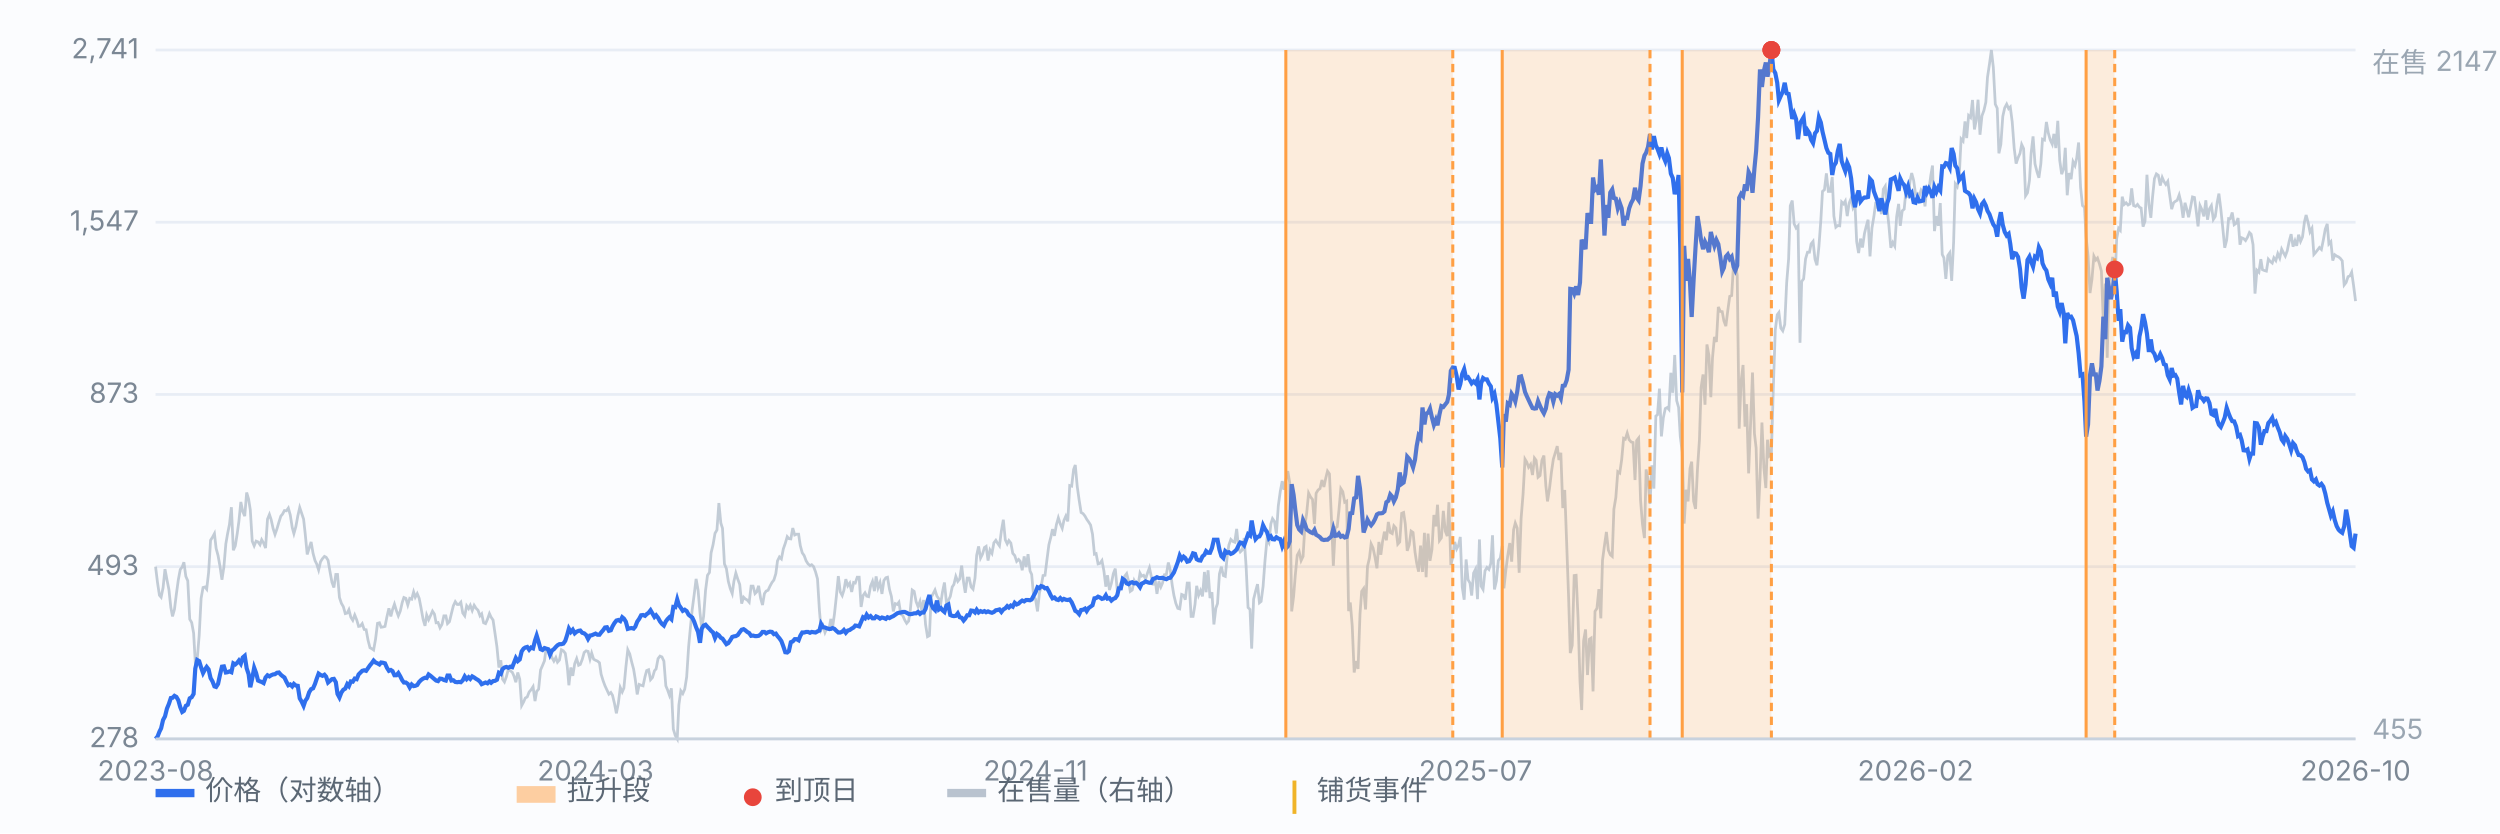
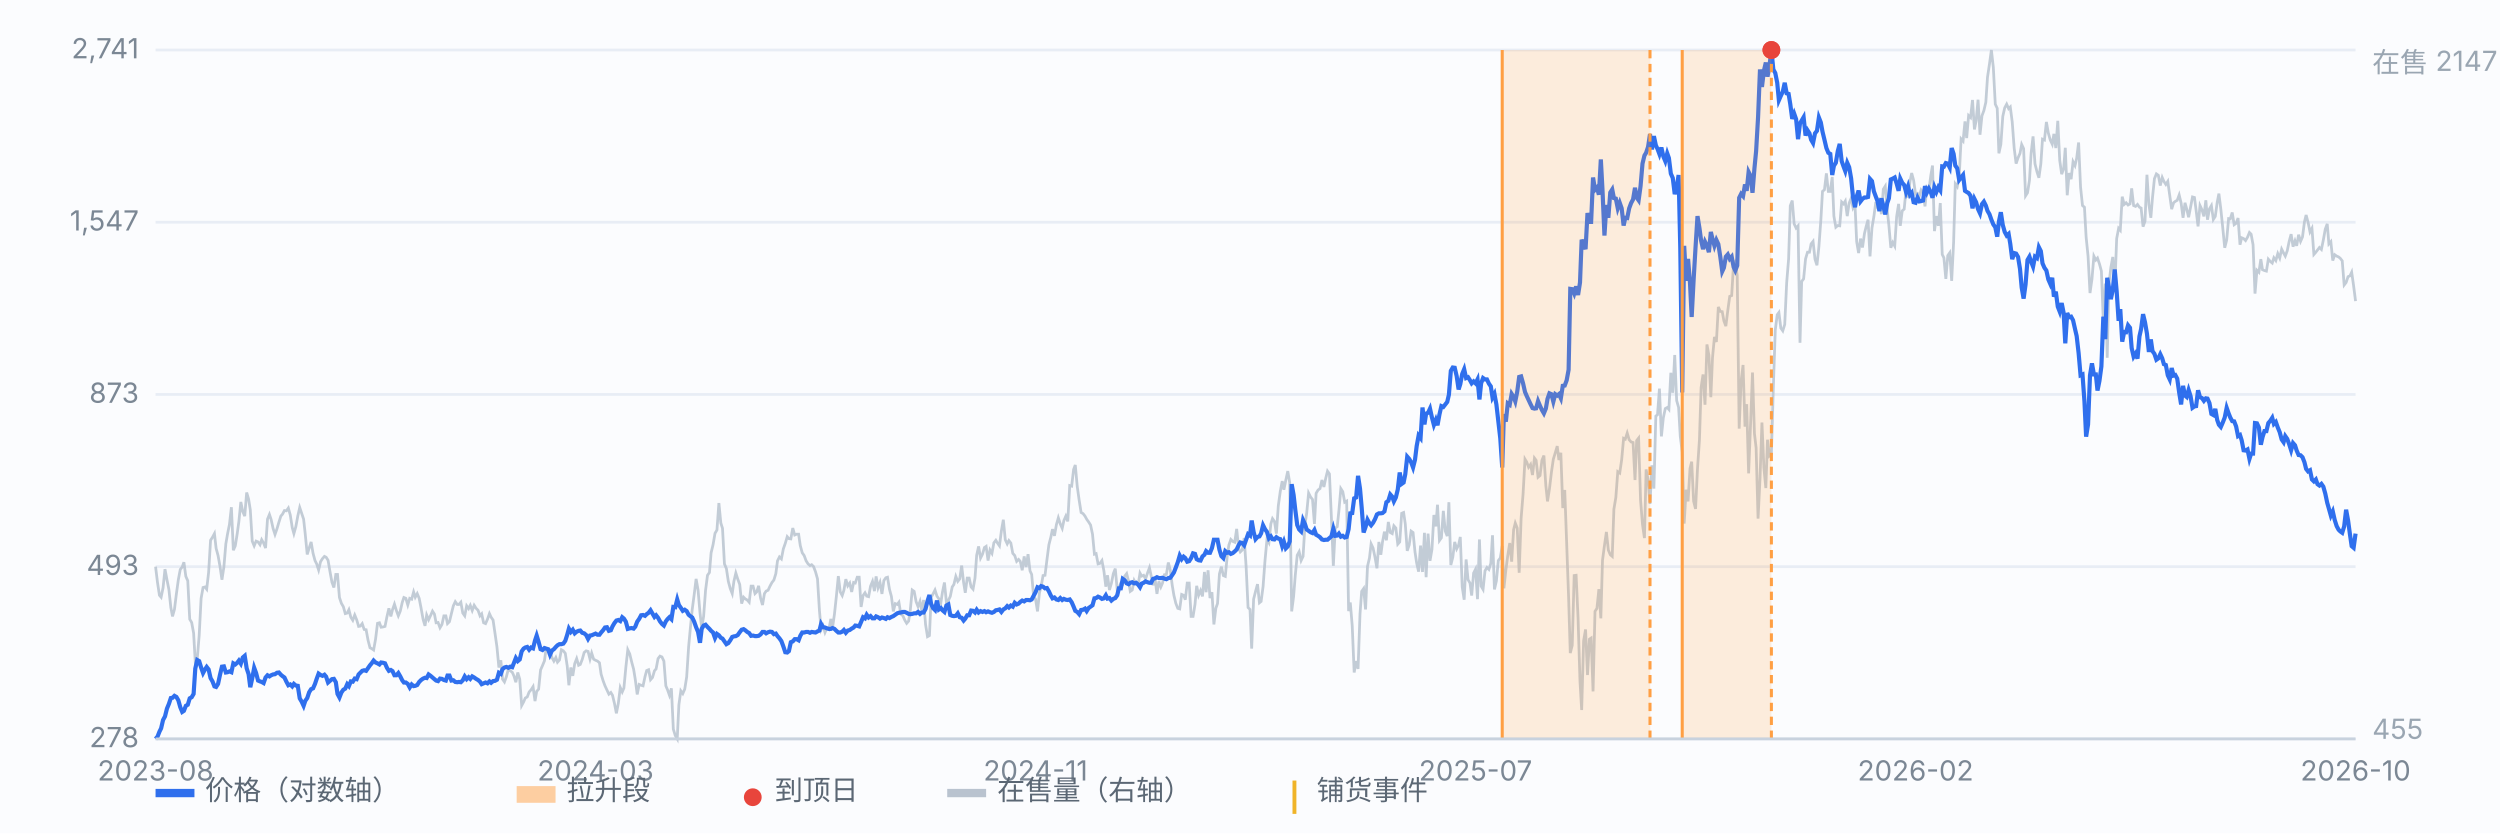
<svg xmlns="http://www.w3.org/2000/svg" viewBox="0 0 900 300" preserveAspectRatio="xMidYMid meet" style="width:100%;max-width:900px;height:auto;display:block" font-family="-apple-system,Segoe UI,Microsoft YaHei,sans-serif" font-size="10">
  <rect x="0" y="0" width="900" height="300" fill="#fbfcfe" />
  <line x1="56" y1="266.0" x2="848" y2="266.0" stroke="#e8edf5" stroke-width="1" />
  <text x="50" y="269.0" text-anchor="end" fill="#7b8794">278</text>
  <line x1="56" y1="204.0" x2="848" y2="204.0" stroke="#e8edf5" stroke-width="1" />
  <text x="50" y="207.0" text-anchor="end" fill="#7b8794">493</text>
  <line x1="56" y1="142.0" x2="848" y2="142.0" stroke="#e8edf5" stroke-width="1" />
  <text x="50" y="145.0" text-anchor="end" fill="#7b8794">873</text>
  <line x1="56" y1="80.0" x2="848" y2="80.0" stroke="#e8edf5" stroke-width="1" />
  <text x="50" y="83.0" text-anchor="end" fill="#7b8794">1,547</text>
  <line x1="56" y1="18.0" x2="848" y2="18.0" stroke="#e8edf5" stroke-width="1" />
  <text x="50" y="21.0" text-anchor="end" fill="#7b8794">2,741</text>
  <path d="M56.0 204.0 L56.7 209.7 L57.4 214.3 L58.0 215.0 L58.7 211.6 L59.4 204.9 L60.1 208.7 L60.8 212.2 L61.5 218.7 L62.1 221.9 L62.8 219.4 L63.5 213.8 L64.2 208.7 L64.9 205.0 L65.6 204.1 L66.2 202.4 L66.9 207.5 L67.6 209.1 L68.3 222.9 L69.0 224.1 L69.7 227.9 L70.3 238.4 L71.0 237.3 L71.7 228.8 L72.4 215.4 L73.1 211.5 L73.8 211.3 L74.4 212.1 L75.1 206.1 L75.8 194.5 L76.5 193.4 L77.2 192.1 L77.8 197.4 L78.5 200.0 L79.2 203.9 L79.9 208.7 L80.6 204.1 L81.3 195.8 L81.9 192.3 L82.6 188.8 L83.3 182.6 L84.0 198.1 L84.7 196.5 L85.4 192.1 L86.0 187.7 L86.7 180.7 L87.4 184.2 L88.1 185.8 L88.8 177.3 L89.5 179.7 L90.1 183.5 L90.8 194.8 L91.5 196.5 L92.2 194.8 L92.9 195.1 L93.6 196.1 L94.2 194.3 L94.9 195.5 L95.6 197.3 L96.3 186.9 L97.0 185.2 L97.6 187.0 L98.3 190.2 L99.0 192.4 L99.7 190.4 L100.4 188.0 L101.1 185.8 L101.7 185.1 L102.4 183.8 L103.1 183.9 L103.8 182.9 L104.5 185.4 L105.2 189.9 L105.8 192.1 L106.5 189.6 L107.2 185.8 L107.9 182.7 L108.6 184.8 L109.3 186.9 L109.9 192.4 L110.6 199.6 L111.3 197.3 L112.0 195.1 L112.7 199.2 L113.4 201.8 L114.0 203.0 L114.7 205.2 L115.4 202.2 L116.1 201.1 L116.8 200.3 L117.4 200.6 L118.1 201.7 L118.8 205.8 L119.5 209.6 L120.2 211.5 L120.9 206.8 L121.5 206.8 L122.2 215.1 L122.9 217.2 L123.6 218.4 L124.3 220.9 L125.0 220.7 L125.6 219.5 L126.3 222.2 L127.0 223.3 L127.7 221.4 L128.4 223.1 L129.1 225.5 L129.7 225.4 L130.4 224.5 L131.1 226.6 L131.8 226.7 L132.5 230.5 L133.2 233.2 L133.8 233.5 L134.5 234.0 L135.2 230.1 L135.9 224.4 L136.6 224.2 L137.2 225.8 L137.9 225.7 L138.6 225.5 L139.3 222.0 L140.0 219.0 L140.7 221.9 L141.3 219.5 L142.0 217.5 L142.7 219.8 L143.4 221.7 L144.1 220.0 L144.8 216.9 L145.4 215.1 L146.1 215.4 L146.8 217.8 L147.5 215.4 L148.2 215.7 L148.9 213.1 L149.5 215.0 L150.2 213.7 L150.9 215.4 L151.6 219.0 L152.3 222.9 L153.0 225.3 L153.6 221.4 L154.3 223.1 L155.0 221.6 L155.7 220.0 L156.4 221.1 L157.0 224.2 L157.7 224.1 L158.4 226.0 L159.1 224.8 L159.8 221.7 L160.5 221.7 L161.1 224.5 L161.8 223.8 L162.5 220.9 L163.2 218.1 L163.9 216.6 L164.6 217.6 L165.2 217.6 L165.9 216.8 L166.6 220.7 L167.3 221.7 L168.0 218.1 L168.7 219.1 L169.3 217.9 L170.0 219.8 L170.7 217.9 L171.4 219.0 L172.1 219.7 L172.8 221.7 L173.4 221.0 L174.1 224.2 L174.8 224.5 L175.5 222.9 L176.2 220.9 L176.8 222.2 L177.5 223.2 L178.2 228.0 L178.9 232.9 L179.6 240.3 L180.3 237.7 L180.9 244.5 L181.6 245.5 L182.3 243.6 L183.0 240.9 L183.7 241.5 L184.4 242.0 L185.0 243.3 L185.7 245.6 L186.4 242.1 L187.1 244.5 L187.8 254.0 L188.5 252.7 L189.1 251.3 L189.8 250.9 L190.5 249.1 L191.2 248.3 L191.9 247.2 L192.6 252.4 L193.2 248.9 L193.9 248.1 L194.6 241.2 L195.3 239.6 L196.0 237.9 L196.6 233.5 L197.3 234.0 L198.0 233.9 L198.7 236.7 L199.4 238.0 L200.1 236.7 L200.7 238.4 L201.4 237.6 L202.1 233.9 L202.8 234.3 L203.5 235.2 L204.2 239.8 L204.8 246.7 L205.5 240.3 L206.2 243.3 L206.9 238.9 L207.6 237.1 L208.3 239.5 L208.9 239.2 L209.6 237.4 L210.3 234.9 L211.0 234.3 L211.7 234.5 L212.4 237.3 L213.0 235.1 L213.7 237.3 L214.4 237.7 L215.1 238.0 L215.8 238.6 L216.4 242.7 L217.1 245.0 L217.8 246.9 L218.5 248.4 L219.2 249.9 L219.9 249.3 L220.5 250.3 L221.2 253.2 L221.9 256.8 L222.6 253.2 L223.3 247.5 L224.0 249.1 L224.6 247.7 L225.3 240.3 L226.0 233.9 L226.7 235.4 L227.4 238.3 L228.1 240.9 L228.7 244.6 L229.4 250.0 L230.1 246.4 L230.8 246.7 L231.5 246.9 L232.2 243.6 L232.8 241.4 L233.5 241.1 L234.2 244.7 L234.9 243.9 L235.6 241.5 L236.2 240.8 L236.9 237.1 L237.6 236.2 L238.3 236.5 L239.0 238.0 L239.7 246.9 L240.3 248.3 L241.0 250.3 L241.7 247.8 L242.4 262.5 L243.1 264.8 L243.8 266.0 L244.4 253.7 L245.1 248.7 L245.8 249.7 L246.5 248.1 L247.2 243.7 L247.9 232.9 L248.5 226.4 L249.2 219.4 L249.9 214.1 L250.6 208.4 L251.3 212.4 L252.0 220.6 L252.6 226.1 L253.3 221.9 L254.0 212.5 L254.7 207.1 L255.4 206.1 L256.0 199.0 L256.7 196.1 L257.4 192.0 L258.1 190.8 L258.8 181.1 L259.5 188.3 L260.1 190.2 L260.8 203.0 L261.5 204.7 L262.2 209.3 L262.9 211.9 L263.6 213.7 L264.2 209.3 L264.9 206.3 L265.6 208.5 L266.3 210.4 L267.0 217.3 L267.7 215.0 L268.3 215.6 L269.0 216.0 L269.7 216.8 L270.4 211.0 L271.1 211.0 L271.8 213.7 L272.4 213.1 L273.1 210.9 L273.8 215.3 L274.5 217.8 L275.2 213.7 L275.8 212.8 L276.5 212.5 L277.2 211.0 L277.9 209.7 L278.6 208.8 L279.3 206.5 L279.9 201.9 L280.6 200.5 L281.3 201.2 L282.0 197.6 L282.7 195.6 L283.4 193.2 L284.0 193.9 L284.7 194.0 L285.4 190.1 L286.1 192.6 L286.8 192.3 L287.5 192.3 L288.1 196.4 L288.8 199.0 L289.5 200.0 L290.2 201.9 L290.9 203.0 L291.6 203.6 L292.2 203.3 L292.9 204.0 L293.6 205.9 L294.3 208.4 L295.0 219.8 L295.6 226.7 L296.3 225.3 L297.0 227.7 L297.7 226.1 L298.4 226.6 L299.1 222.8 L299.7 226.0 L300.4 221.1 L301.1 214.6 L301.8 207.4 L302.5 213.1 L303.2 214.4 L303.8 212.5 L304.5 208.5 L305.2 210.9 L305.9 209.9 L306.6 213.1 L307.3 209.7 L307.9 209.9 L308.6 207.8 L309.3 207.8 L310.0 218.5 L310.7 214.4 L311.4 213.4 L312.0 214.6 L312.7 214.8 L313.4 211.0 L314.1 209.3 L314.8 212.8 L315.4 207.5 L316.1 211.6 L316.8 209.7 L317.5 213.8 L318.2 209.0 L318.9 208.0 L319.5 207.8 L320.2 212.1 L320.9 214.7 L321.6 220.1 L322.3 217.3 L323.0 217.6 L323.6 216.8 L324.3 221.1 L325.0 221.6 L325.7 223.2 L326.4 224.4 L327.1 223.6 L327.7 219.7 L328.4 212.4 L329.1 212.9 L329.8 216.6 L330.5 218.4 L331.2 216.5 L331.8 219.7 L332.5 216.0 L333.2 224.8 L333.9 229.2 L334.6 228.8 L335.2 215.1 L335.9 213.8 L336.6 212.4 L337.3 214.6 L338.0 215.6 L338.7 217.0 L339.3 213.1 L340.0 209.7 L340.7 216.8 L341.4 216.2 L342.1 214.7 L342.8 211.3 L343.4 210.4 L344.1 207.5 L344.8 209.3 L345.5 208.4 L346.2 203.6 L346.9 209.7 L347.5 213.4 L348.2 208.1 L348.9 208.1 L349.6 211.3 L350.3 212.1 L351.0 208.1 L351.6 199.9 L352.3 196.7 L353.0 200.9 L353.7 199.5 L354.4 197.1 L355.0 196.7 L355.7 201.8 L356.4 198.0 L357.1 199.2 L357.8 195.4 L358.5 194.5 L359.1 195.5 L359.8 196.5 L360.5 191.1 L361.2 187.1 L361.9 194.3 L362.6 195.8 L363.2 194.6 L363.9 195.5 L364.6 199.2 L365.3 200.0 L366.0 202.1 L366.7 201.4 L367.3 202.1 L368.0 205.3 L368.7 200.3 L369.4 204.1 L370.1 199.5 L370.8 205.5 L371.4 206.8 L372.1 214.7 L372.8 215.7 L373.5 220.1 L374.2 213.4 L374.8 211.2 L375.5 207.2 L376.2 207.1 L376.9 201.5 L377.6 196.1 L378.3 193.4 L378.9 190.5 L379.6 192.9 L380.3 188.9 L381.0 186.4 L381.7 188.6 L382.4 190.2 L383.0 187.4 L383.7 185.8 L384.4 187.7 L385.1 174.8 L385.8 175.0 L386.5 169.0 L387.1 167.4 L387.8 175.1 L388.5 180.1 L389.2 184.5 L389.9 184.9 L390.6 185.8 L391.2 186.9 L391.9 187.9 L392.6 189.0 L393.3 192.3 L394.0 199.5 L394.6 199.3 L395.3 203.0 L396.0 202.8 L396.7 201.8 L397.4 205.5 L398.1 211.2 L398.7 207.1 L399.4 212.4 L400.1 210.0 L400.8 206.5 L401.5 204.7 L402.2 212.4 L402.8 211.6 L403.5 209.9 L404.2 210.3 L404.9 207.4 L405.6 206.5 L406.3 209.3 L406.9 212.9 L407.6 212.4 L408.3 209.0 L409.0 210.4 L409.7 210.7 L410.4 206.3 L411.0 207.4 L411.7 207.1 L412.4 208.4 L413.1 206.3 L413.8 204.4 L414.4 207.2 L415.1 210.7 L415.8 208.1 L416.5 213.8 L417.2 209.3 L417.9 211.3 L418.5 209.9 L419.2 206.9 L419.9 206.8 L420.6 202.5 L421.3 205.2 L422.0 210.7 L422.6 214.3 L423.3 217.2 L424.0 219.0 L424.7 219.2 L425.4 214.0 L426.1 214.3 L426.7 215.9 L427.4 209.9 L428.1 209.9 L428.8 221.9 L429.5 221.9 L430.2 217.6 L430.8 210.9 L431.5 214.3 L432.2 212.6 L432.9 214.7 L433.6 205.9 L434.2 213.2 L434.9 205.3 L435.6 215.3 L436.3 213.2 L437.0 224.8 L437.7 219.0 L438.3 217.3 L439.0 206.6 L439.7 204.0 L440.4 207.2 L441.1 207.5 L441.8 200.2 L442.4 196.2 L443.1 194.2 L443.8 194.9 L444.5 195.2 L445.2 190.4 L445.9 197.3 L446.5 198.7 L447.2 198.0 L447.9 193.7 L448.6 203.9 L449.3 218.7 L450.0 219.4 L450.6 233.5 L451.3 215.7 L452.0 212.9 L452.7 210.3 L453.4 217.0 L454.0 216.5 L454.7 211.2 L455.4 201.8 L456.1 194.3 L456.8 195.4 L457.5 188.6 L458.1 186.7 L458.8 187.7 L459.5 192.1 L460.2 182.0 L460.9 176.9 L461.6 173.2 L462.2 176.3 L462.9 172.8 L463.6 169.6 L464.3 173.8 L465.0 220.1 L465.7 214.7 L466.3 207.1 L467.0 199.9 L467.7 198.6 L468.4 201.8 L469.1 200.3 L469.8 188.8 L470.4 184.8 L471.1 177.5 L471.8 178.9 L472.5 179.8 L473.2 188.6 L473.8 177.6 L474.5 176.4 L475.2 175.9 L475.9 172.8 L476.6 175.3 L477.3 172.0 L477.9 169.6 L478.6 170.6 L479.3 186.3 L480.0 203.7 L480.7 190.1 L481.4 189.6 L482.0 183.9 L482.7 175.9 L483.4 177.0 L484.1 180.8 L484.8 180.4 L485.5 220.0 L486.1 216.9 L486.8 225.3 L487.5 242.1 L488.2 238.0 L488.9 240.8 L489.6 221.0 L490.2 212.9 L490.9 211.9 L491.6 219.4 L492.3 203.9 L493.0 200.9 L493.6 195.8 L494.3 197.3 L495.0 200.6 L495.7 204.6 L496.4 195.1 L497.1 199.7 L497.7 195.1 L498.4 191.4 L499.1 194.5 L499.8 187.9 L500.5 191.7 L501.2 192.1 L501.8 189.3 L502.5 190.1 L503.2 195.9 L503.9 195.1 L504.6 184.8 L505.3 184.5 L505.9 188.6 L506.6 198.3 L507.3 196.2 L508.0 191.2 L508.7 191.7 L509.4 198.7 L510.0 202.7 L510.7 205.8 L511.4 196.4 L512.1 205.9 L512.8 191.8 L513.4 207.8 L514.1 192.1 L514.8 201.9 L515.5 197.8 L516.2 185.4 L516.9 189.5 L517.5 181.7 L518.2 194.6 L518.9 193.6 L519.6 183.9 L520.3 191.2 L521.0 193.0 L521.6 180.8 L522.3 203.4 L523.0 200.6 L523.7 195.1 L524.4 197.6 L525.1 196.2 L525.7 193.3 L526.4 211.3 L527.1 215.9 L527.8 201.4 L528.5 208.7 L529.2 209.9 L529.8 214.4 L530.5 206.3 L531.2 204.9 L531.9 215.7 L532.6 194.2 L533.2 211.0 L533.9 212.2 L534.6 205.5 L535.3 204.3 L536.0 205.0 L536.7 202.8 L537.3 192.7 L538.0 212.2 L538.7 209.1 L539.4 201.8 L540.1 200.9 L540.8 196.5 L541.4 211.8 L542.1 205.3 L542.8 200.0 L543.5 195.5 L544.2 202.2 L544.9 190.7 L545.5 188.3 L546.2 190.1 L546.9 206.2 L547.6 186.6 L548.3 177.9 L549.0 165.3 L549.6 166.3 L550.3 168.2 L551.0 167.2 L551.7 171.0 L552.4 164.9 L553.0 165.7 L553.7 171.8 L554.4 171.2 L555.1 165.7 L555.8 164.0 L556.5 174.8 L557.1 180.5 L557.8 176.0 L558.5 170.1 L559.2 165.3 L559.9 163.0 L560.6 160.6 L561.2 165.6 L561.9 163.0 L562.6 182.9 L563.3 176.4 L564.0 195.6 L564.7 215.1 L565.3 235.1 L566.0 232.3 L566.7 207.2 L567.4 207.1 L568.1 222.5 L568.8 245.3 L569.4 255.6 L570.1 230.7 L570.8 226.6 L571.5 243.0 L572.2 230.1 L572.8 229.7 L573.5 248.9 L574.2 220.1 L574.9 219.0 L575.6 212.1 L576.3 222.6 L576.9 201.7 L577.6 196.4 L578.3 191.5 L579.0 198.0 L579.7 199.7 L580.4 200.3 L581.0 183.3 L581.7 179.1 L582.4 169.8 L583.1 170.3 L583.8 165.5 L584.5 157.8 L585.1 158.1 L585.8 155.9 L586.5 158.3 L587.2 159.1 L587.9 159.3 L588.6 172.8 L589.2 158.6 L589.9 157.7 L590.6 180.0 L591.3 188.8 L592.0 193.7 L592.6 169.0 L593.3 172.6 L594.0 181.4 L594.7 167.5 L595.4 175.9 L596.1 149.8 L596.7 149.3 L597.4 139.9 L598.1 157.1 L598.8 150.4 L599.5 147.1 L600.2 146.7 L600.8 147.4 L601.5 134.2 L602.2 141.4 L602.9 127.8 L603.6 144.2 L604.3 146.7 L604.9 157.1 L605.6 162.7 L606.3 188.5 L607.0 176.3 L607.7 180.5 L608.4 168.7 L609.0 166.2 L609.7 180.4 L610.4 183.2 L611.1 168.7 L611.8 158.3 L612.4 139.5 L613.1 134.8 L613.8 145.7 L614.5 124.0 L615.2 127.9 L615.9 143.0 L616.5 128.8 L617.2 121.3 L617.9 123.1 L618.6 110.5 L619.3 112.1 L620.0 112.2 L620.6 115.5 L621.3 117.4 L622.0 111.8 L622.7 106.7 L623.4 106.4 L624.1 94.7 L624.7 94.1 L625.4 99.2 L626.1 154.3 L626.8 137.2 L627.5 131.4 L628.2 153.6 L628.8 145.5 L629.5 170.4 L630.2 152.7 L630.9 134.1 L631.6 156.1 L632.2 161.2 L632.9 186.7 L633.6 172.3 L634.3 152.1 L635.0 168.4 L635.7 175.7 L636.3 158.3 L637.0 164.1 L637.7 163.4 L638.4 139.4 L639.1 118.8 L639.8 113.3 L640.4 112.5 L641.1 118.1 L641.8 119.1 L642.5 116.8 L643.2 101.8 L643.9 93.2 L644.5 74.1 L645.2 72.2 L645.9 80.6 L646.6 82.1 L647.3 81.3 L648.0 123.4 L648.6 101.3 L649.3 100.4 L650.0 93.2 L650.7 90.8 L651.4 90.8 L652.0 87.8 L652.7 86.9 L653.4 93.3 L654.1 95.5 L654.8 88.8 L655.5 79.3 L656.1 68.9 L656.8 68.3 L657.5 62.4 L658.2 68.9 L658.9 68.9 L659.6 63.7 L660.2 77.8 L660.9 81.8 L661.6 81.2 L662.3 81.3 L663.0 72.7 L663.7 73.4 L664.3 72.4 L665.0 77.8 L665.7 73.1 L666.4 71.4 L667.1 74.9 L667.8 73.7 L668.4 87.0 L669.1 91.1 L669.8 85.9 L670.5 89.1 L671.2 84.1 L671.8 81.6 L672.5 79.1 L673.2 92.3 L673.9 82.1 L674.6 77.9 L675.3 72.7 L675.9 75.0 L676.6 71.2 L677.3 77.1 L678.0 68.1 L678.7 67.0 L679.4 75.6 L680.0 81.2 L680.7 89.2 L681.4 87.3 L682.1 88.6 L682.8 77.9 L683.5 73.4 L684.1 81.3 L684.8 75.9 L685.5 75.3 L686.2 68.1 L686.9 71.1 L687.6 65.3 L688.2 62.3 L688.9 64.9 L689.6 69.9 L690.3 69.6 L691.0 70.5 L691.6 68.4 L692.3 69.3 L693.0 74.3 L693.7 67.5 L694.4 68.4 L695.1 63.1 L695.7 59.6 L696.4 83.2 L697.1 77.8 L697.8 81.3 L698.5 73.1 L699.2 91.6 L699.8 92.8 L700.5 100.4 L701.2 92.0 L701.9 91.0 L702.6 101.1 L703.3 87.2 L703.9 66.2 L704.6 67.2 L705.3 63.7 L706.0 50.0 L706.7 50.8 L707.4 43.7 L708.0 49.7 L708.7 41.6 L709.4 42.3 L710.1 36.0 L710.8 46.6 L711.4 43.5 L712.1 35.9 L712.8 48.5 L713.5 41.7 L714.2 39.8 L714.9 36.8 L715.5 27.8 L716.2 23.1 L716.9 18.0 L717.6 24.3 L718.3 37.5 L719.0 39.0 L719.6 55.2 L720.3 52.0 L721.0 41.9 L721.7 38.8 L722.4 37.5 L723.1 39.1 L723.7 38.5 L724.4 43.9 L725.1 53.3 L725.8 58.9 L726.5 56.8 L727.2 55.2 L727.8 52.0 L728.5 53.5 L729.2 70.5 L729.9 69.4 L730.6 65.0 L731.2 55.2 L731.9 49.1 L732.6 59.0 L733.3 61.8 L734.0 64.0 L734.7 59.0 L735.3 50.1 L736.0 50.4 L736.7 43.9 L737.4 47.9 L738.1 50.4 L738.8 51.9 L739.4 48.2 L740.1 53.3 L740.8 43.5 L741.5 57.7 L742.2 62.7 L742.9 60.8 L743.5 53.2 L744.2 70.3 L744.9 62.3 L745.6 64.5 L746.3 58.2 L747.0 59.6 L747.6 57.0 L748.3 51.3 L749.0 67.4 L749.7 74.0 L750.4 74.6 L751.0 85.3 L751.7 92.2 L752.4 105.5 L753.1 100.5 L753.8 92.2 L754.5 93.6 L755.1 92.9 L755.8 95.0 L756.5 97.6 L757.2 115.8 L757.9 102.1 L758.6 128.8 L759.2 102.4 L759.9 96.4 L760.6 92.5 L761.3 104.3 L762.0 85.9 L762.7 82.2 L763.3 82.9 L764.0 70.8 L764.7 73.6 L765.4 73.0 L766.1 73.8 L766.8 73.4 L767.4 67.8 L768.1 74.0 L768.8 74.3 L769.5 73.6 L770.2 74.6 L770.8 74.9 L771.5 81.6 L772.2 79.6 L772.9 62.9 L773.6 73.6 L774.3 78.4 L774.9 71.1 L775.6 64.3 L776.3 62.6 L777.0 63.1 L777.7 66.8 L778.4 63.9 L779.0 65.3 L779.7 66.4 L780.4 65.3 L781.1 70.3 L781.8 75.3 L782.5 73.0 L783.1 72.5 L783.8 72.1 L784.5 70.2 L785.2 73.1 L785.9 78.4 L786.6 73.0 L787.2 75.2 L787.9 78.2 L788.6 74.6 L789.3 70.9 L790.0 71.1 L790.6 75.7 L791.3 81.5 L792.0 74.0 L792.7 75.5 L793.4 77.9 L794.1 72.1 L794.7 79.1 L795.4 75.2 L796.1 74.0 L796.8 79.0 L797.5 77.9 L798.2 72.8 L798.8 69.7 L799.5 75.3 L800.2 82.1 L800.9 89.2 L801.6 86.4 L802.3 78.7 L802.9 78.8 L803.6 76.5 L804.3 80.9 L805.0 80.4 L805.7 78.5 L806.4 88.1 L807.0 85.6 L807.7 85.9 L808.4 86.6 L809.1 85.4 L809.8 83.7 L810.4 84.3 L811.1 88.1 L811.8 105.7 L812.5 97.3 L813.2 98.0 L813.9 93.3 L814.5 97.1 L815.2 97.4 L815.9 97.6 L816.6 93.3 L817.3 94.1 L818.0 94.7 L818.6 92.8 L819.3 93.8 L820.0 91.3 L820.7 92.9 L821.4 89.7 L822.1 91.1 L822.7 92.2 L823.4 90.3 L824.1 86.9 L824.8 84.3 L825.5 88.8 L826.2 86.7 L826.8 88.5 L827.5 84.5 L828.2 86.9 L828.9 85.3 L829.6 79.9 L830.2 77.4 L830.9 80.0 L831.6 83.5 L832.3 82.2 L833.0 91.6 L833.7 90.8 L834.3 90.0 L835.0 89.1 L835.7 89.8 L836.4 86.4 L837.1 82.5 L837.8 80.6 L838.4 87.8 L839.1 87.0 L839.8 93.8 L840.5 91.7 L841.2 92.2 L841.9 92.5 L842.5 93.0 L843.2 93.9 L843.9 102.6 L844.6 101.7 L845.3 99.6 L846.0 99.3 L846.6 98.0 L847.3 102.9 L848.0 108.4" fill="none" stroke="#b9c3cf" stroke-width="1" opacity="0.85" />
  <text x="854" y="26" fill="#9aa6b2">在售 2147</text>
  <text x="854" y="266" fill="#9aa6b2">455</text>
  <path d="M56.0 266.0 L56.7 265.2 L57.4 263.4 L58.0 262.2 L58.7 259.2 L59.4 257.9 L60.1 255.1 L60.8 253.4 L61.5 251.3 L62.1 251.2 L62.8 250.5 L63.5 250.9 L64.2 252.1 L64.9 254.6 L65.6 256.3 L66.2 255.9 L66.9 254.1 L67.6 253.7 L68.3 251.4 L69.0 251.0 L69.7 249.8 L70.3 240.7 L71.0 237.6 L71.7 238.0 L72.4 240.3 L73.1 242.3 L73.8 241.0 L74.4 240.1 L75.1 241.0 L75.8 244.1 L76.5 245.3 L77.2 247.1 L77.8 247.3 L78.5 246.2 L79.2 242.9 L79.9 240.0 L80.6 239.9 L81.3 242.1 L81.9 242.0 L82.6 241.7 L83.3 242.0 L84.0 238.8 L84.7 239.2 L85.4 238.6 L86.0 237.8 L86.7 238.9 L87.4 236.7 L88.1 236.1 L88.8 240.6 L89.5 242.7 L90.1 247.4 L90.8 244.2 L91.5 240.4 L92.2 242.3 L92.9 245.0 L93.6 245.3 L94.2 245.5 L94.9 245.9 L95.6 243.9 L96.3 243.1 L97.0 243.5 L97.6 243.1 L98.3 242.8 L99.0 242.7 L99.7 242.2 L100.4 242.1 L101.1 242.9 L101.7 243.4 L102.4 243.9 L103.1 245.4 L103.8 246.7 L104.5 246.4 L105.2 247.1 L105.8 246.2 L106.5 246.8 L107.2 246.9 L107.9 251.4 L108.6 252.6 L109.3 254.1 L109.9 252.3 L110.6 251.3 L111.3 249.2 L112.0 248.1 L112.7 247.8 L113.4 246.2 L114.0 244.4 L114.7 242.5 L115.4 243.0 L116.1 243.3 L116.8 242.9 L117.4 243.6 L118.1 245.7 L118.8 245.1 L119.5 244.5 L120.2 244.4 L120.9 245.6 L121.5 249.8 L122.2 251.1 L122.9 249.3 L123.6 248.3 L124.3 247.9 L125.0 246.3 L125.6 247.0 L126.3 245.3 L127.0 245.4 L127.7 244.3 L128.4 244.5 L129.1 242.8 L129.7 242.2 L130.4 241.5 L131.1 241.3 L131.8 241.5 L132.5 240.5 L133.2 239.5 L133.8 238.8 L134.5 237.8 L135.2 238.5 L135.9 238.8 L136.6 239.2 L137.2 238.5 L137.9 238.6 L138.6 238.8 L139.3 240.4 L140.0 241.5 L140.7 241.2 L141.3 241.6 L142.0 243.1 L142.7 243.1 L143.4 242.3 L144.1 243.5 L144.8 244.9 L145.4 245.7 L146.1 245.7 L146.8 246.2 L147.5 247.5 L148.2 246.4 L148.9 247.0 L149.5 246.9 L150.2 246.6 L150.9 245.5 L151.6 244.8 L152.3 244.3 L153.0 244.0 L153.6 244.1 L154.3 242.8 L155.0 243.3 L155.7 243.9 L156.4 244.5 L157.0 245.0 L157.7 245.2 L158.4 244.3 L159.1 244.4 L159.8 244.8 L160.5 245.0 L161.1 243.2 L161.8 243.2 L162.5 245.0 L163.2 244.9 L163.9 245.5 L164.6 245.6 L165.2 245.5 L165.9 245.6 L166.6 244.9 L167.3 243.5 L168.0 244.5 L168.7 243.8 L169.3 244.4 L170.0 243.5 L170.7 243.9 L171.4 244.4 L172.1 244.8 L172.8 245.4 L173.4 246.3 L174.1 246.0 L174.8 245.7 L175.5 246.0 L176.2 245.3 L176.8 245.8 L177.5 245.2 L178.2 245.1 L178.9 244.7 L179.6 242.2 L180.3 242.6 L180.9 240.9 L181.6 240.3 L182.3 240.1 L183.0 240.4 L183.7 240.0 L184.4 240.2 L185.0 238.7 L185.7 236.9 L186.4 238.0 L187.1 237.4 L187.8 234.5 L188.5 233.5 L189.1 233.1 L189.8 232.9 L190.5 233.9 L191.2 233.1 L191.9 233.4 L192.6 230.6 L193.2 228.8 L193.9 231.1 L194.6 233.7 L195.3 234.0 L196.0 233.3 L196.6 233.5 L197.3 233.7 L198.0 235.7 L198.7 234.2 L199.4 233.7 L200.1 232.9 L200.7 232.3 L201.4 231.9 L202.1 231.9 L202.8 231.7 L203.5 230.7 L204.2 228.5 L204.8 226.3 L205.5 227.5 L206.2 226.7 L206.9 228.0 L207.6 227.4 L208.3 227.1 L208.9 227.0 L209.6 227.8 L210.3 228.0 L211.0 228.6 L211.7 230.0 L212.4 228.8 L213.0 228.7 L213.7 228.4 L214.4 228.1 L215.1 228.5 L215.8 228.5 L216.4 227.7 L217.1 226.9 L217.8 225.9 L218.5 225.8 L219.2 227.1 L219.9 226.9 L220.5 225.5 L221.2 224.3 L221.9 223.4 L222.6 223.2 L223.3 223.6 L224.0 222.2 L224.6 222.7 L225.3 223.8 L226.0 226.4 L226.7 226.2 L227.4 226.1 L228.1 226.3 L228.7 225.6 L229.4 223.8 L230.1 222.8 L230.8 221.5 L231.5 221.4 L232.2 221.7 L232.8 221.1 L233.5 220.6 L234.2 219.7 L234.9 220.9 L235.6 222.1 L236.2 221.5 L236.9 222.4 L237.6 223.7 L238.3 224.6 L239.0 225.2 L239.7 223.7 L240.3 222.9 L241.0 222.2 L241.7 222.9 L242.4 218.5 L243.1 218.6 L243.8 215.8 L244.4 217.8 L245.1 218.8 L245.8 219.9 L246.5 219.5 L247.2 220.0 L247.9 221.3 L248.5 221.8 L249.2 222.3 L249.9 223.8 L250.6 225.8 L251.3 227.5 L252.0 231.4 L252.6 226.4 L253.3 225.2 L254.0 224.9 L254.7 225.7 L255.4 226.4 L256.0 227.1 L256.7 227.7 L257.4 229.7 L258.1 228.2 L258.8 228.7 L259.5 229.6 L260.1 229.9 L260.8 230.9 L261.5 231.9 L262.2 231.5 L262.9 230.5 L263.6 229.3 L264.2 229.1 L264.9 229.0 L265.6 228.6 L266.3 227.6 L267.0 226.7 L267.7 226.5 L268.3 226.9 L269.0 227.5 L269.7 227.9 L270.4 228.9 L271.1 228.8 L271.8 229.0 L272.4 229.0 L273.1 228.9 L273.8 228.4 L274.5 227.5 L275.2 227.5 L275.8 228.0 L276.5 227.6 L277.2 227.4 L277.9 227.5 L278.6 228.3 L279.3 228.1 L279.9 229.0 L280.6 229.8 L281.3 230.8 L282.0 232.7 L282.7 234.8 L283.4 234.9 L284.0 234.4 L284.7 231.2 L285.4 230.9 L286.1 230.1 L286.8 230.1 L287.5 230.5 L288.1 228.9 L288.8 227.7 L289.5 227.7 L290.2 227.5 L290.9 227.5 L291.6 227.8 L292.2 227.5 L292.9 227.6 L293.6 227.7 L294.3 227.3 L295.0 227.0 L295.6 224.6 L296.3 225.8 L297.0 225.9 L297.7 226.2 L298.4 226.4 L299.1 226.4 L299.7 226.1 L300.4 226.4 L301.1 227.1 L301.8 227.7 L302.5 227.7 L303.2 227.4 L303.8 226.8 L304.5 227.8 L305.2 227.0 L305.9 226.8 L306.6 226.3 L307.3 225.9 L307.9 225.2 L308.6 225.3 L309.3 225.5 L310.0 223.9 L310.7 222.2 L311.4 222.6 L312.0 221.3 L312.7 222.3 L313.4 221.8 L314.1 222.6 L314.8 222.6 L315.4 221.9 L316.1 222.2 L316.8 222.7 L317.5 222.3 L318.2 222.5 L318.9 222.8 L319.5 222.2 L320.2 222.5 L320.9 222.1 L321.6 221.8 L322.3 221.3 L323.0 220.8 L323.6 220.6 L324.3 220.5 L325.0 220.3 L325.7 220.3 L326.4 220.6 L327.1 221.0 L327.7 221.1 L328.4 221.0 L329.1 220.8 L329.8 220.8 L330.5 220.3 L331.2 221.0 L331.8 220.5 L332.5 220.5 L333.2 219.2 L333.9 216.4 L334.6 214.2 L335.2 217.4 L335.9 218.9 L336.6 219.6 L337.3 216.2 L338.0 219.4 L338.7 218.9 L339.3 219.7 L340.0 220.3 L340.7 218.0 L341.4 217.6 L342.1 221.4 L342.8 221.7 L343.4 221.8 L344.1 221.7 L344.8 220.8 L345.5 222.2 L346.2 222.4 L346.9 223.4 L347.5 222.7 L348.2 221.5 L348.9 221.5 L349.6 219.8 L350.3 219.9 L351.0 220.5 L351.6 219.5 L352.3 220.5 L353.0 220.0 L353.7 220.3 L354.4 220.0 L355.0 220.4 L355.7 220.1 L356.4 220.4 L357.1 220.6 L357.8 220.3 L358.5 219.7 L359.1 219.6 L359.8 219.4 L360.5 220.3 L361.2 219.4 L361.9 219.0 L362.6 218.2 L363.2 218.7 L363.9 218.0 L364.6 218.4 L365.3 217.0 L366.0 217.6 L366.7 217.3 L367.3 216.7 L368.0 216.2 L368.7 216.5 L369.4 216.0 L370.1 216.0 L370.8 216.1 L371.4 215.8 L372.1 214.5 L372.8 213.2 L373.5 211.4 L374.2 211.7 L374.8 211.0 L375.5 211.2 L376.2 211.8 L376.9 211.7 L377.6 212.9 L378.3 214.4 L378.9 215.4 L379.6 215.1 L380.3 215.8 L381.0 216.0 L381.7 215.3 L382.4 216.0 L383.0 215.6 L383.7 215.9 L384.4 216.0 L385.1 215.8 L385.8 216.8 L386.5 218.4 L387.1 219.9 L387.8 220.3 L388.5 221.1 L389.2 219.6 L389.9 219.5 L390.6 219.1 L391.2 220.0 L391.9 218.9 L392.6 218.4 L393.3 217.9 L394.0 215.4 L394.6 215.3 L395.3 214.8 L396.0 215.1 L396.7 215.6 L397.4 215.4 L398.1 214.3 L398.7 215.5 L399.4 215.3 L400.1 216.2 L400.8 215.6 L401.5 215.3 L402.2 214.3 L402.8 211.8 L403.5 211.8 L404.2 208.4 L404.9 208.9 L405.6 210.0 L406.3 210.3 L406.9 209.8 L407.6 209.6 L408.3 210.0 L409.0 209.8 L409.7 210.4 L410.4 211.4 L411.0 210.1 L411.7 209.8 L412.4 209.3 L413.1 209.6 L413.8 209.8 L414.4 209.8 L415.1 208.4 L415.8 208.2 L416.5 207.8 L417.2 208.1 L417.9 208.1 L418.5 208.0 L419.2 208.3 L419.9 208.5 L420.6 208.1 L421.3 208.0 L422.0 207.0 L422.6 206.1 L423.3 204.3 L424.0 202.4 L424.7 200.0 L425.4 201.3 L426.1 200.4 L426.7 200.9 L427.4 202.2 L428.1 202.0 L428.8 200.9 L429.5 199.2 L430.2 199.4 L430.8 201.3 L431.5 201.7 L432.2 201.8 L432.9 200.3 L433.6 199.7 L434.2 198.4 L434.9 199.0 L435.6 199.0 L436.3 197.3 L437.0 194.3 L437.7 194.3 L438.3 194.3 L439.0 197.9 L439.7 200.2 L440.4 200.9 L441.1 198.4 L441.8 199.0 L442.4 198.8 L443.1 199.4 L443.8 199.1 L444.5 198.5 L445.2 197.8 L445.9 196.3 L446.5 195.3 L447.2 195.5 L447.9 196.3 L448.6 194.3 L449.3 192.3 L450.0 192.8 L450.6 187.4 L451.3 191.5 L452.0 194.1 L452.7 193.3 L453.4 193.1 L454.0 192.0 L454.7 189.1 L455.4 190.5 L456.1 191.5 L456.8 193.8 L457.5 193.1 L458.1 194.1 L458.8 194.2 L459.5 193.4 L460.2 193.9 L460.9 194.1 L461.6 196.6 L462.2 195.0 L462.9 197.4 L463.6 196.7 L464.3 194.9 L465.0 174.3 L465.7 178.2 L466.3 183.5 L467.0 189.0 L467.7 190.6 L468.4 191.3 L469.1 187.2 L469.8 188.7 L470.4 190.6 L471.1 191.1 L471.8 191.6 L472.5 191.9 L473.2 190.8 L473.8 192.5 L474.5 192.9 L475.2 193.4 L475.9 194.2 L476.6 194.4 L477.3 194.3 L477.9 194.3 L478.6 193.7 L479.3 193.1 L480.0 190.3 L480.7 192.9 L481.4 192.8 L482.0 192.1 L482.7 193.2 L483.4 192.9 L484.1 193.5 L484.8 193.3 L485.5 190.5 L486.1 184.8 L486.8 184.7 L487.5 179.4 L488.2 179.1 L488.9 171.3 L489.6 175.9 L490.2 182.7 L490.9 191.7 L491.6 189.7 L492.3 187.1 L493.0 188.4 L493.6 189.1 L494.3 188.2 L495.0 186.9 L495.7 185.2 L496.4 184.8 L497.1 184.8 L497.7 184.7 L498.4 184.1 L499.1 180.8 L499.8 180.3 L500.5 178.0 L501.2 178.8 L501.8 180.5 L502.5 179.1 L503.2 176.2 L503.9 170.1 L504.6 174.2 L505.3 173.7 L505.9 170.7 L506.6 164.4 L507.3 165.2 L508.0 166.4 L508.7 168.3 L509.4 165.5 L510.0 160.6 L510.7 156.8 L511.4 157.7 L512.1 146.7 L512.8 152.8 L513.4 148.9 L514.1 148.6 L514.8 147.1 L515.5 150.3 L516.2 153.0 L516.9 151.2 L517.5 153.1 L518.2 149.2 L518.9 146.2 L519.6 146.5 L520.3 145.6 L521.0 144.7 L521.6 142.1 L522.3 133.5 L523.0 132.3 L523.7 132.4 L524.4 135.4 L525.1 140.2 L525.7 138.3 L526.4 134.6 L527.1 132.9 L527.8 136.1 L528.5 135.8 L529.2 136.9 L529.8 138.0 L530.5 137.3 L531.2 138.0 L531.9 136.6 L532.6 143.8 L533.2 138.0 L533.9 136.1 L534.6 136.6 L535.3 136.6 L536.0 138.1 L536.7 139.1 L537.3 143.1 L538.0 141.8 L538.7 145.6 L539.4 151.7 L540.1 157.8 L540.8 168.3 L541.4 149.1 L542.1 151.8 L542.8 145.2 L543.5 145.7 L544.2 141.8 L544.9 142.9 L545.5 144.5 L546.2 141.0 L546.9 135.7 L547.6 135.5 L548.3 138.0 L549.0 141.1 L549.6 142.5 L550.3 144.0 L551.0 145.5 L551.7 146.9 L552.4 147.1 L553.0 147.0 L553.7 144.4 L554.4 146.1 L555.1 147.6 L555.8 148.8 L556.5 147.1 L557.1 143.6 L557.8 141.6 L558.5 141.9 L559.2 144.6 L559.9 141.9 L560.6 142.4 L561.2 141.9 L561.9 143.4 L562.6 138.9 L563.3 138.8 L564.0 136.9 L564.7 133.1 L565.3 104.0 L566.0 104.1 L566.7 105.7 L567.4 103.1 L568.1 106.2 L568.8 101.7 L569.4 86.3 L570.1 87.9 L570.8 89.7 L571.5 76.7 L572.2 79.9 L572.8 79.9 L573.5 63.9 L574.2 68.3 L574.9 67.5 L575.6 70.1 L576.3 57.4 L576.9 68.5 L577.6 84.8 L578.3 73.8 L579.0 78.4 L579.7 69.3 L580.4 68.2 L581.0 71.3 L581.7 71.5 L582.4 75.0 L583.1 73.0 L583.8 75.0 L584.5 81.2 L585.1 78.4 L585.8 78.5 L586.5 75.0 L587.2 73.1 L587.9 71.8 L588.6 67.6 L589.2 71.1 L589.9 72.1 L590.6 67.0 L591.3 58.9 L592.0 56.0 L592.6 55.0 L593.3 52.9 L594.0 48.3 L594.7 53.8 L595.4 49.0 L596.1 52.3 L596.7 53.6 L597.4 55.5 L598.1 53.1 L598.8 56.3 L599.5 58.0 L600.2 55.2 L600.8 56.9 L601.5 62.5 L602.2 64.1 L602.9 69.9 L603.6 67.6 L604.3 63.0 L604.9 89.3 L605.6 141.3 L606.3 88.5 L607.0 101.1 L607.7 93.2 L608.4 101.9 L609.0 114.1 L609.7 100.8 L610.4 88.9 L611.1 77.8 L611.8 82.1 L612.4 86.6 L613.1 89.7 L613.8 87.0 L614.5 88.4 L615.2 90.8 L615.9 83.5 L616.5 86.0 L617.2 88.5 L617.9 86.4 L618.6 87.9 L619.3 92.4 L620.0 97.7 L620.6 96.4 L621.3 92.4 L622.0 91.6 L622.7 93.2 L623.4 92.4 L624.1 96.1 L624.7 97.4 L625.4 95.6 L626.1 71.2 L626.8 69.8 L627.5 70.6 L628.2 66.4 L628.8 68.7 L629.5 61.9 L630.2 63.3 L630.9 69.4 L631.6 60.6 L632.2 54.4 L632.9 42.3 L633.6 25.0 L634.3 31.3 L635.0 25.5 L635.7 22.5 L636.3 27.6 L637.0 23.8 L637.7 18.0 L638.4 25.0 L639.1 26.3 L639.8 29.8 L640.4 36.1 L641.1 34.5 L641.8 33.0 L642.5 29.8 L643.2 33.6 L643.9 33.8 L644.5 37.5 L645.2 42.8 L645.9 40.9 L646.6 42.9 L647.3 50.1 L648.0 44.4 L648.6 43.4 L649.3 42.2 L650.0 48.8 L650.7 46.9 L651.4 48.0 L652.0 50.3 L652.7 51.5 L653.4 48.0 L654.1 47.1 L654.8 42.3 L655.5 44.1 L656.1 47.4 L656.8 50.3 L657.5 53.3 L658.2 55.0 L658.9 55.4 L659.6 63.0 L660.2 59.7 L660.9 58.6 L661.6 54.4 L662.3 51.8 L663.0 58.0 L663.7 60.0 L664.3 61.6 L665.0 58.6 L665.7 60.2 L666.4 64.2 L667.1 71.1 L667.8 74.6 L668.4 70.8 L669.1 68.6 L669.8 72.5 L670.5 71.6 L671.2 71.1 L671.8 71.1 L672.5 70.9 L673.2 64.4 L673.9 65.2 L674.6 68.9 L675.3 70.8 L675.9 72.4 L676.6 76.0 L677.3 71.4 L678.0 74.1 L678.7 77.2 L679.4 73.1 L680.0 71.4 L680.7 64.6 L681.4 64.3 L682.1 63.9 L682.8 66.1 L683.5 68.7 L684.1 64.3 L684.8 65.8 L685.5 66.6 L686.2 69.2 L686.9 67.1 L687.6 70.1 L688.2 69.4 L688.9 72.8 L689.6 73.0 L690.3 71.1 L691.0 72.5 L691.6 72.4 L692.3 72.2 L693.0 67.0 L693.7 69.3 L694.4 67.9 L695.1 69.2 L695.7 71.2 L696.4 67.4 L697.1 69.1 L697.8 67.4 L698.5 68.5 L699.2 59.9 L699.8 60.0 L700.5 58.7 L701.2 58.9 L701.9 60.3 L702.6 53.3 L703.3 55.4 L703.9 59.6 L704.6 60.6 L705.3 64.8 L706.0 63.9 L706.7 63.0 L707.4 68.7 L708.0 69.1 L708.7 69.5 L709.4 70.5 L710.1 75.0 L710.8 71.6 L711.4 72.8 L712.1 75.3 L712.8 76.8 L713.5 73.5 L714.2 72.6 L714.9 74.0 L715.5 75.9 L716.2 77.1 L716.9 79.1 L717.6 80.8 L718.3 81.8 L719.0 85.2 L719.6 79.8 L720.3 76.4 L721.0 81.0 L721.7 83.5 L722.4 84.8 L723.1 84.2 L723.7 87.8 L724.4 93.3 L725.1 91.1 L725.8 91.3 L726.5 92.5 L727.2 96.8 L727.8 103.5 L728.5 107.5 L729.2 102.4 L729.9 93.6 L730.6 92.4 L731.2 94.2 L731.9 96.0 L732.6 92.4 L733.3 92.9 L734.0 89.0 L734.7 90.4 L735.3 94.8 L736.0 96.4 L736.7 97.4 L737.4 100.6 L738.1 102.2 L738.8 100.0 L739.4 106.8 L740.1 105.0 L740.8 110.4 L741.5 112.2 L742.2 109.1 L742.9 112.6 L743.5 123.6 L744.2 112.7 L744.9 114.2 L745.6 114.0 L746.3 115.3 L747.0 118.4 L747.6 121.0 L748.3 127.1 L749.0 135.1 L749.7 134.8 L750.4 144.5 L751.0 157.2 L751.7 152.8 L752.4 135.1 L753.1 130.8 L753.8 134.8 L754.5 134.8 L755.1 140.6 L755.8 137.1 L756.5 131.9 L757.2 114.0 L757.9 122.1 L758.6 100.0 L759.2 103.3 L759.9 107.7 L760.6 104.4 L761.3 97.0 L762.0 104.9 L762.7 115.5 L763.3 111.3 L764.0 123.0 L764.7 119.5 L765.4 119.6 L766.1 117.1 L766.8 118.0 L767.4 125.3 L768.1 128.4 L768.8 127.3 L769.5 129.1 L770.2 121.1 L770.8 118.4 L771.5 113.1 L772.2 116.0 L772.9 120.1 L773.6 126.7 L774.3 122.2 L774.9 126.4 L775.6 127.4 L776.3 129.5 L777.0 129.0 L777.7 127.5 L778.4 129.0 L779.0 131.1 L779.7 131.4 L780.4 135.1 L781.1 136.6 L781.8 132.5 L782.5 135.2 L783.1 135.0 L783.8 136.3 L784.5 141.3 L785.2 145.6 L785.9 138.9 L786.6 142.4 L787.2 142.9 L787.9 140.4 L788.6 142.6 L789.3 146.8 L790.0 146.3 L790.6 146.2 L791.3 140.5 L792.0 143.0 L792.7 143.3 L793.4 144.3 L794.1 143.4 L794.7 143.5 L795.4 145.1 L796.1 149.0 L796.8 149.4 L797.5 147.2 L798.2 151.2 L798.8 152.9 L799.5 153.7 L800.2 152.1 L800.9 150.3 L801.6 146.8 L802.3 148.8 L802.9 150.3 L803.6 151.6 L804.3 151.7 L805.0 153.5 L805.7 157.0 L806.4 156.6 L807.0 158.5 L807.7 162.1 L808.4 162.2 L809.1 161.8 L809.8 165.2 L810.4 163.3 L811.1 163.3 L811.8 152.3 L812.5 152.4 L813.2 153.9 L813.9 160.1 L814.5 157.4 L815.2 155.2 L815.9 155.2 L816.6 152.3 L817.3 151.5 L818.0 150.4 L818.6 152.6 L819.3 151.9 L820.0 153.9 L820.7 155.6 L821.4 158.2 L822.1 159.2 L822.7 157.0 L823.4 158.0 L824.1 159.9 L824.8 162.1 L825.5 159.5 L826.2 160.3 L826.8 162.2 L827.5 163.8 L828.2 163.9 L828.9 164.6 L829.6 166.4 L830.2 168.8 L830.9 169.7 L831.6 169.3 L832.3 172.6 L833.0 173.3 L833.7 172.6 L834.3 174.3 L835.0 174.8 L835.7 174.2 L836.4 175.2 L837.1 177.7 L837.8 181.0 L838.4 183.1 L839.1 185.6 L839.8 184.1 L840.5 187.2 L841.2 189.4 L841.9 190.7 L842.5 191.3 L843.2 191.8 L843.9 189.5 L844.6 183.5 L845.3 187.3 L846.0 192.5 L846.6 196.6 L847.3 197.2 L848.0 192.1" fill="none" stroke="#2f6fed" stroke-width="1.5" />
-   <rect x="462.9" y="18" width="60.1" height="248" fill="#ff9f43" opacity="0.18" />
-   <line x1="462.9" y1="18" x2="462.9" y2="266" stroke="#ff9f43" stroke-width="1.1" />
-   <line x1="523.0" y1="18" x2="523.0" y2="266" stroke="#ff9f43" stroke-width="1.1" stroke-dasharray="3 2" />
-   <circle cx="637.7" cy="18.0" r="3.2" fill="#e8453c" />
  <rect x="540.8" y="18" width="53.3" height="248" fill="#ff9f43" opacity="0.18" />
  <line x1="540.8" y1="18" x2="540.8" y2="266" stroke="#ff9f43" stroke-width="1.1" />
  <line x1="594.0" y1="18" x2="594.0" y2="266" stroke="#ff9f43" stroke-width="1.1" stroke-dasharray="3 2" />
  <circle cx="637.7" cy="18.0" r="3.2" fill="#e8453c" />
  <rect x="605.6" y="18" width="32.1" height="248" fill="#ff9f43" opacity="0.18" />
  <line x1="605.6" y1="18" x2="605.6" y2="266" stroke="#ff9f43" stroke-width="1.1" />
  <line x1="637.7" y1="18" x2="637.7" y2="266" stroke="#ff9f43" stroke-width="1.1" stroke-dasharray="3 2" />
  <circle cx="637.7" cy="18.0" r="3.2" fill="#e8453c" />
-   <rect x="751.0" y="18" width="10.2" height="248" fill="#ff9f43" opacity="0.18" />
-   <line x1="751.0" y1="18" x2="751.0" y2="266" stroke="#ff9f43" stroke-width="1.1" />
-   <line x1="761.3" y1="18" x2="761.3" y2="266" stroke="#ff9f43" stroke-width="1.1" stroke-dasharray="3 2" />
-   <circle cx="761.3" cy="97.0" r="3.2" fill="#e8453c" />
  <line x1="56" y1="266" x2="848" y2="266" stroke="#c8d2de" stroke-width="1" />
  <text x="56.0" y="281" text-anchor="middle" fill="#7b8794">2023-08</text>
  <text x="214.4" y="281" text-anchor="middle" fill="#7b8794">2024-03</text>
  <text x="372.8" y="281" text-anchor="middle" fill="#7b8794">2024-11</text>
  <text x="531.2" y="281" text-anchor="middle" fill="#7b8794">2025-07</text>
  <text x="689.6" y="281" text-anchor="middle" fill="#7b8794">2026-02</text>
  <text x="848.0" y="281" text-anchor="middle" fill="#7b8794">2026-10</text>
  <g transform="translate(56,292)">
    <rect x="0" y="-8" width="14" height="3" fill="#2f6fed" />
    <text x="18" y="-4" fill="#5b6774">价格（对数轴）</text>
    <rect x="130" y="-9" width="14" height="6" fill="#ff9f43" opacity="0.5" />
    <text x="148" y="-4" fill="#5b6774">拉升段</text>
    <circle cx="215" cy="-5" r="3.2" fill="#e8453c" />
    <text x="223" y="-4" fill="#5b6774">到顶日</text>
    <rect x="285" y="-8" width="14" height="3" fill="#b9c3cf" />
    <text x="303" y="-4" fill="#5b6774">在售量（右轴）</text>
    <line x1="410" y1="-11" x2="410" y2="1" stroke="#f0b429" stroke-width="1.4" />
    <text x="418" y="-4" fill="#5b6774">铺货事件</text>
  </g>
</svg>
